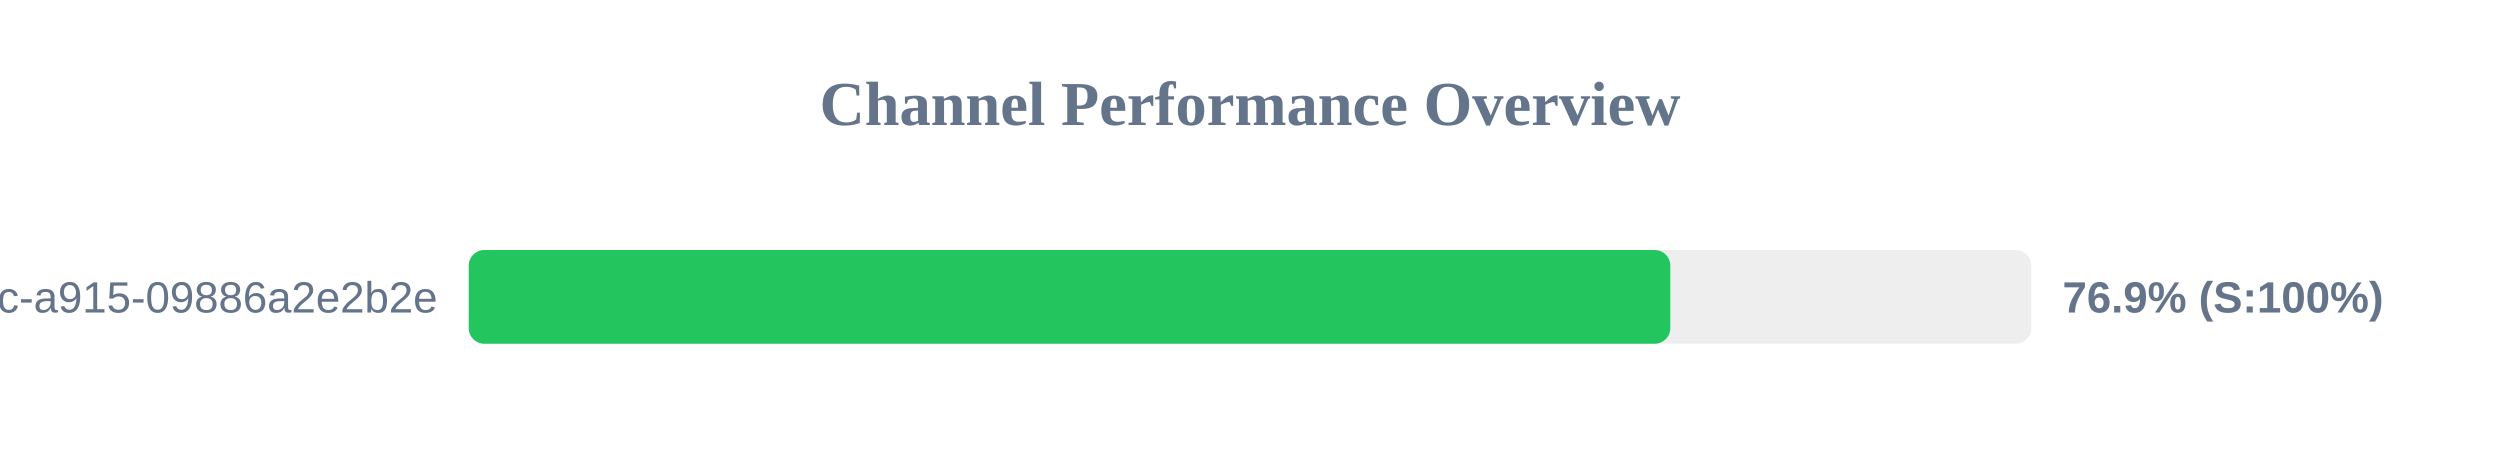
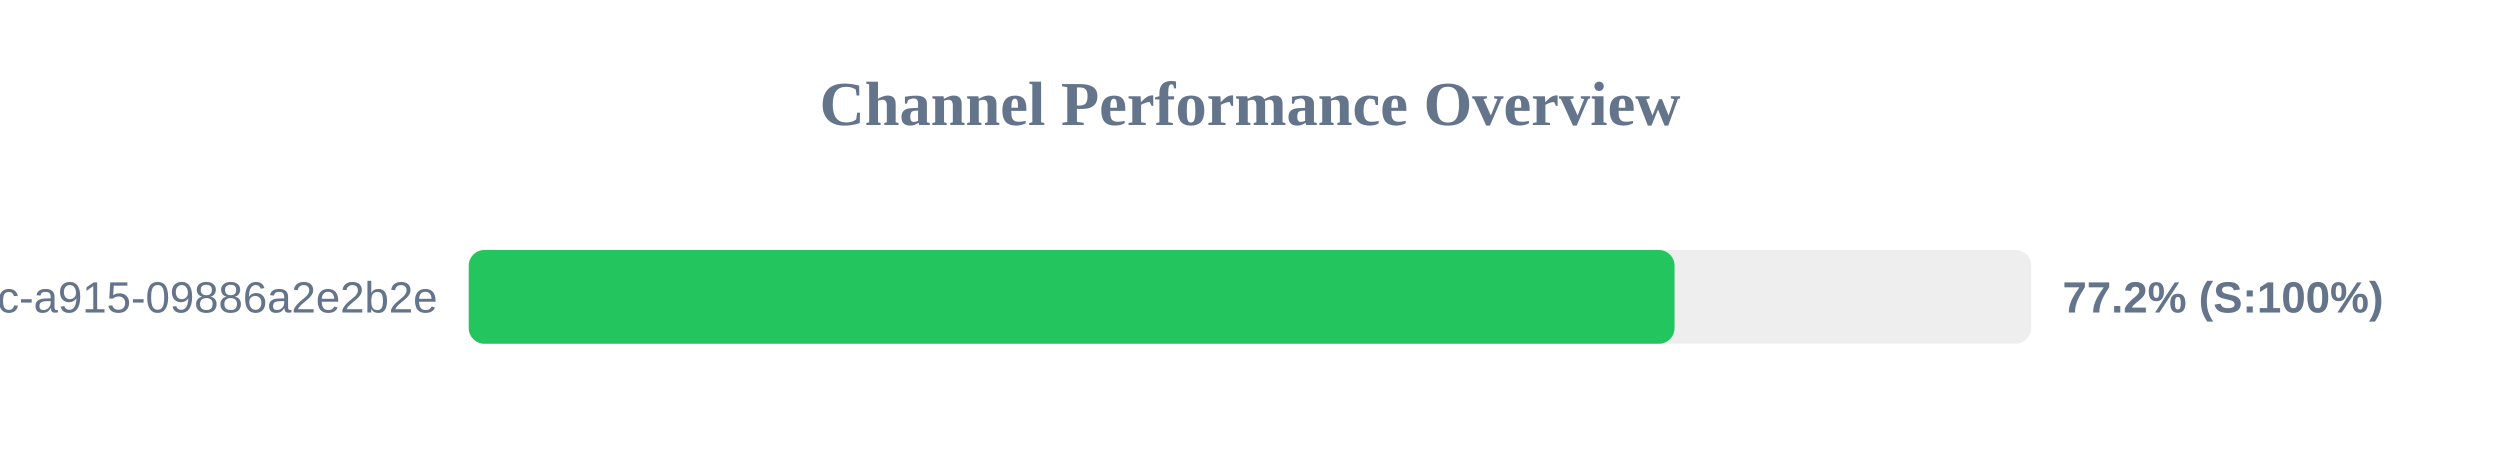
<svg xmlns="http://www.w3.org/2000/svg" width="800" height="150" version="1.1">
  <style>
        .row { font: 14px Arial; fill: #64748b; }
        .score { font: bold 14px Arial; fill: #64748b; }
    </style>
  <text x="400" y="40" text-anchor="middle" font-size="20px" font-weight="bold" fill="#64748b">Channel Performance Overview</text>
  <rect x="150" y="80" width="500" height="30" fill="#eee" rx="5" />
-   <rect x="150" y="80" width="384.5" height="30" fill="#22c55e" rx="5" />
+   <rect x="150" y="80" width="385.85" height="30" fill="#22c55e" rx="5" />
  <text x="140" y="100" text-anchor="end" class="row">?uuid=52816135-d3bc-46bc-a915-09886a2e2b2e</text>
-   <text x="660" y="100" text-anchor="start" class="score">76.9% (S:100%)</text>
+   <text x="660" y="100" text-anchor="start" class="score">77.2% (S:100%)</text>
</svg>
